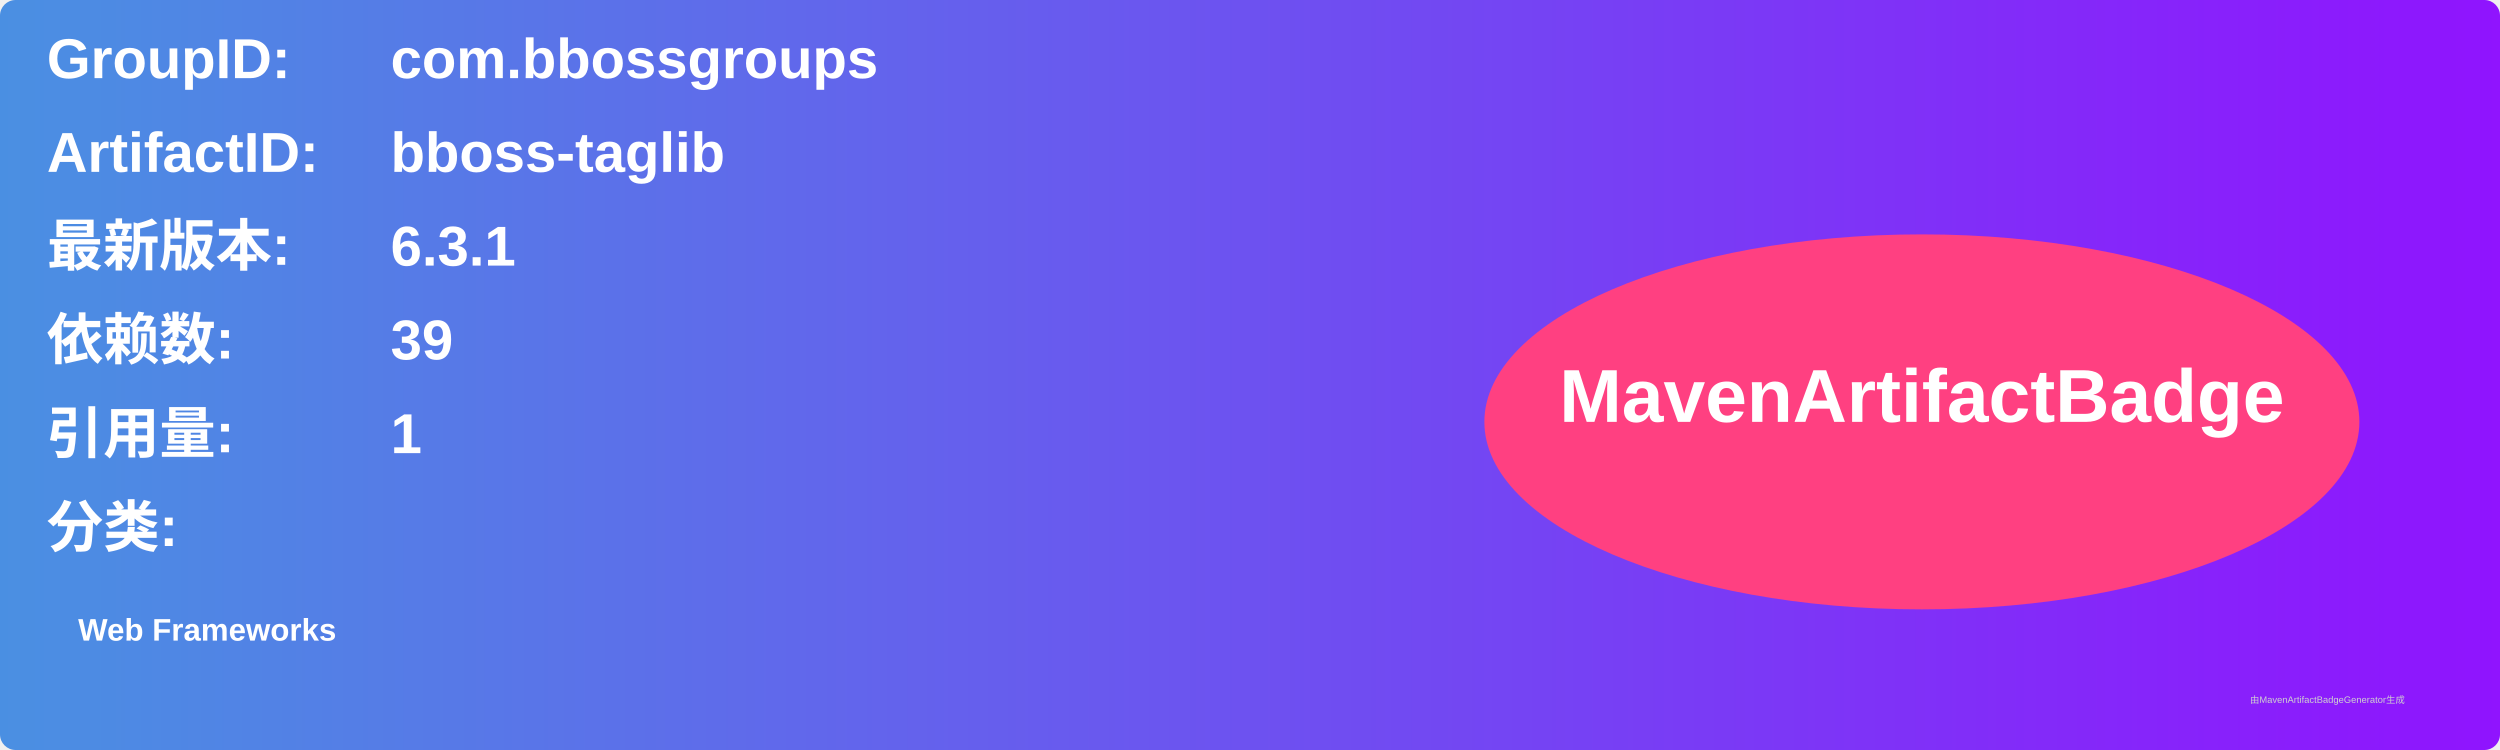
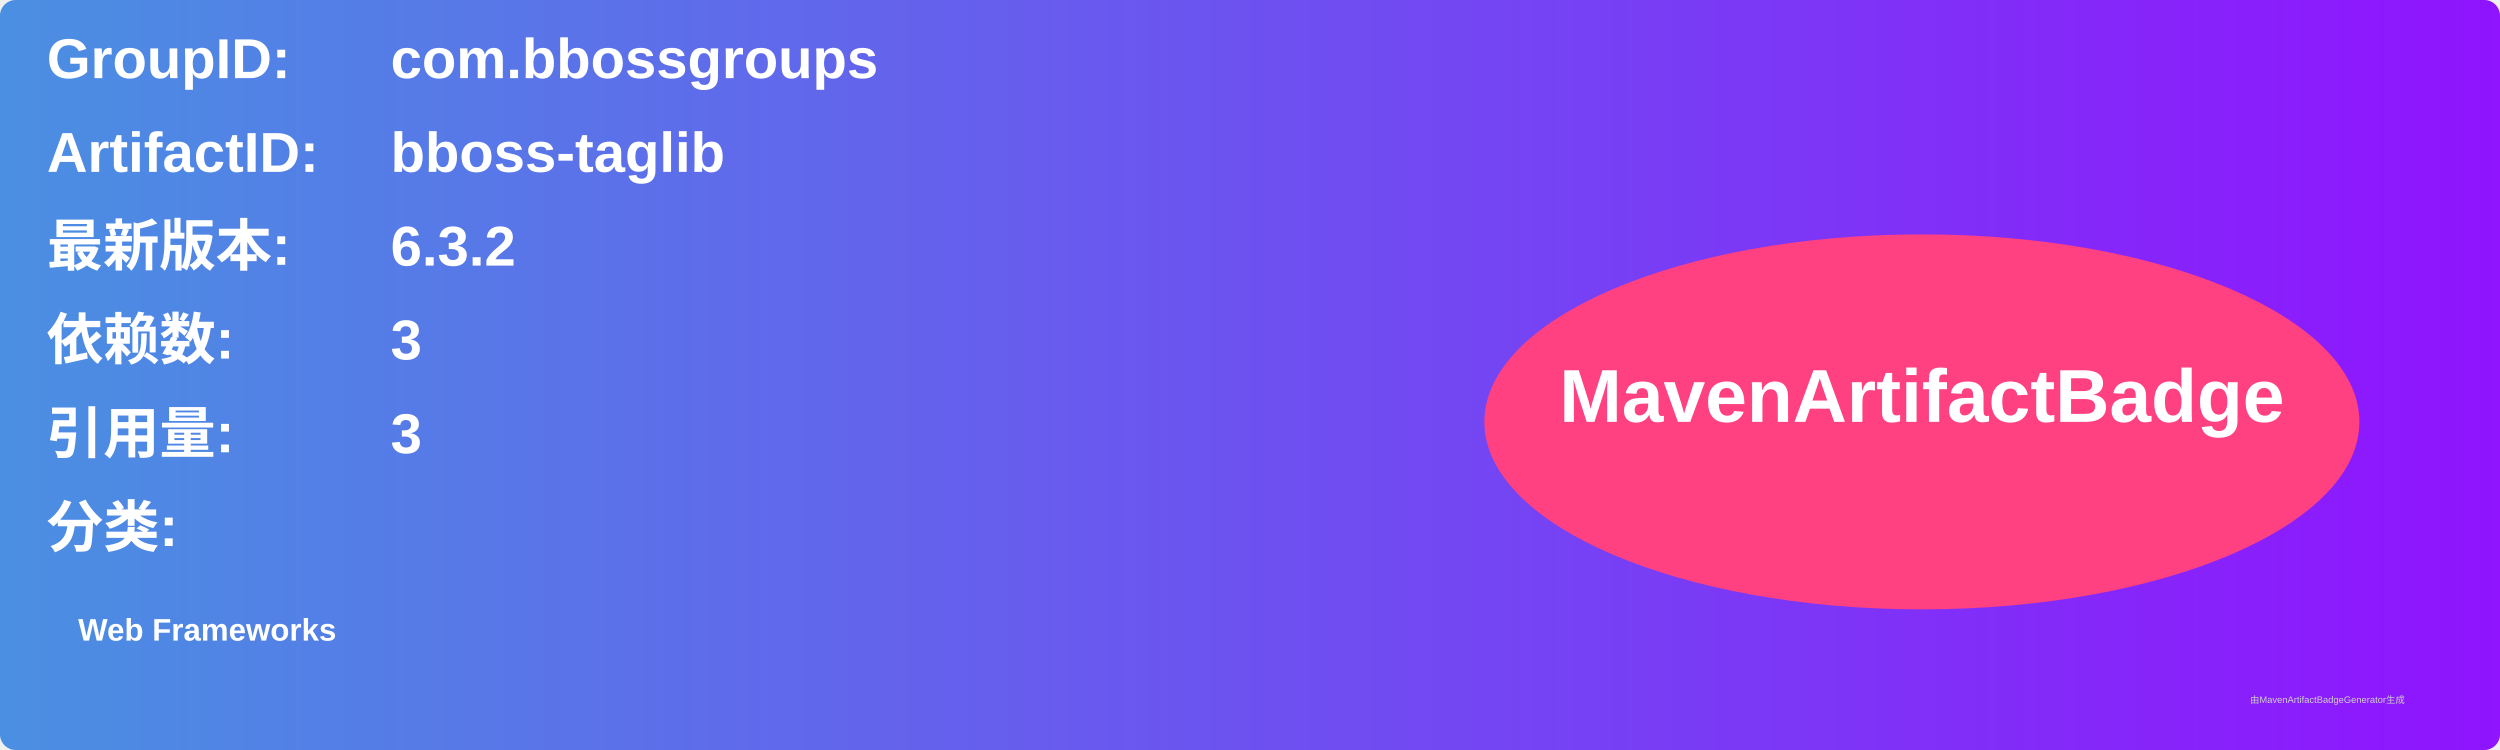
<svg xmlns="http://www.w3.org/2000/svg" width="800" height="240" viewBox="0 0 800 240">
  <linearGradient id="grad" x1="0%" y1="0%" x2="100%" y2="0%">
    <stop offset="0%" stop-color="#4a90e2" />
    <stop offset="100%" stop-color="#9013fe" />
  </linearGradient>
  <rect width="100%" height="100%" rx="5" ry="5" fill="url(#grad)" />
  <g transform="translate(15, 15)">
    <text x="0" y="10" font-family="Arial" font-size="18" fill="white" font-weight="bold" width="260">GroupID:</text>
    <text x="110" y="10" font-family="Arial" font-size="18" fill="white" font-weight="bold" width="460">com.bbossgroups</text>
    <text x="0" y="40" font-family="Arial" font-size="18" fill="white" font-weight="bold" width="260">ArtifactID:</text>
    <text x="110" y="40" font-family="Arial" font-size="18" fill="white" font-weight="bold" width="460">bboss-taglib</text>
    <text x="0" y="70" font-family="Arial" font-size="18" fill="white" font-weight="bold">最新版本:</text>
    <text x="110" y="70" font-family="Arial" font-size="18" fill="white" font-weight="bold">
-       <tspan font-weight="bold">6.3.1</tspan>
+       <tspan font-weight="bold">6.3.2</tspan>
    </text>
    <text x="0" y="100" font-family="Arial" font-size="18" fill="white" font-weight="bold">依赖数: </text>
    <text x="110" y="100" font-family="Arial" font-size="18" fill="white">
-       <tspan font-weight="bold">39</tspan>
+       <tspan font-weight="bold">3</tspan>
    </text>
    <text x="0" y="130" font-family="Arial" font-size="18" fill="white" font-weight="bold">引用量: </text>
    <text x="110" y="130" font-family="Arial" font-size="18" fill="white">
-       <tspan font-weight="bold">1</tspan>
+       <tspan font-weight="bold">3</tspan>
    </text>
    <text x="0" y="160" font-family="Arial" font-size="18" fill="white" font-weight="bold">分类:</text>
    <text x="10" y="190" font-family="Arial" font-size="10" fill="white">
      <tspan font-weight="bold">Web Frameworks</tspan>
    </text>
    <ellipse cx="600" cy="120" rx="140" ry="60" fill="#ff4081" />
    <text x="600" y="120" text-anchor="middle" font-family="Arial" font-size="24" fill="white" font-weight="bold">MavenArtifactBadge</text>
  </g>
  <text x="720" y="225" font-family="Arial" font-size="3" fill="#d0d0d0">由MavenArtifactBadgeGenerator生成</text>
</svg>
